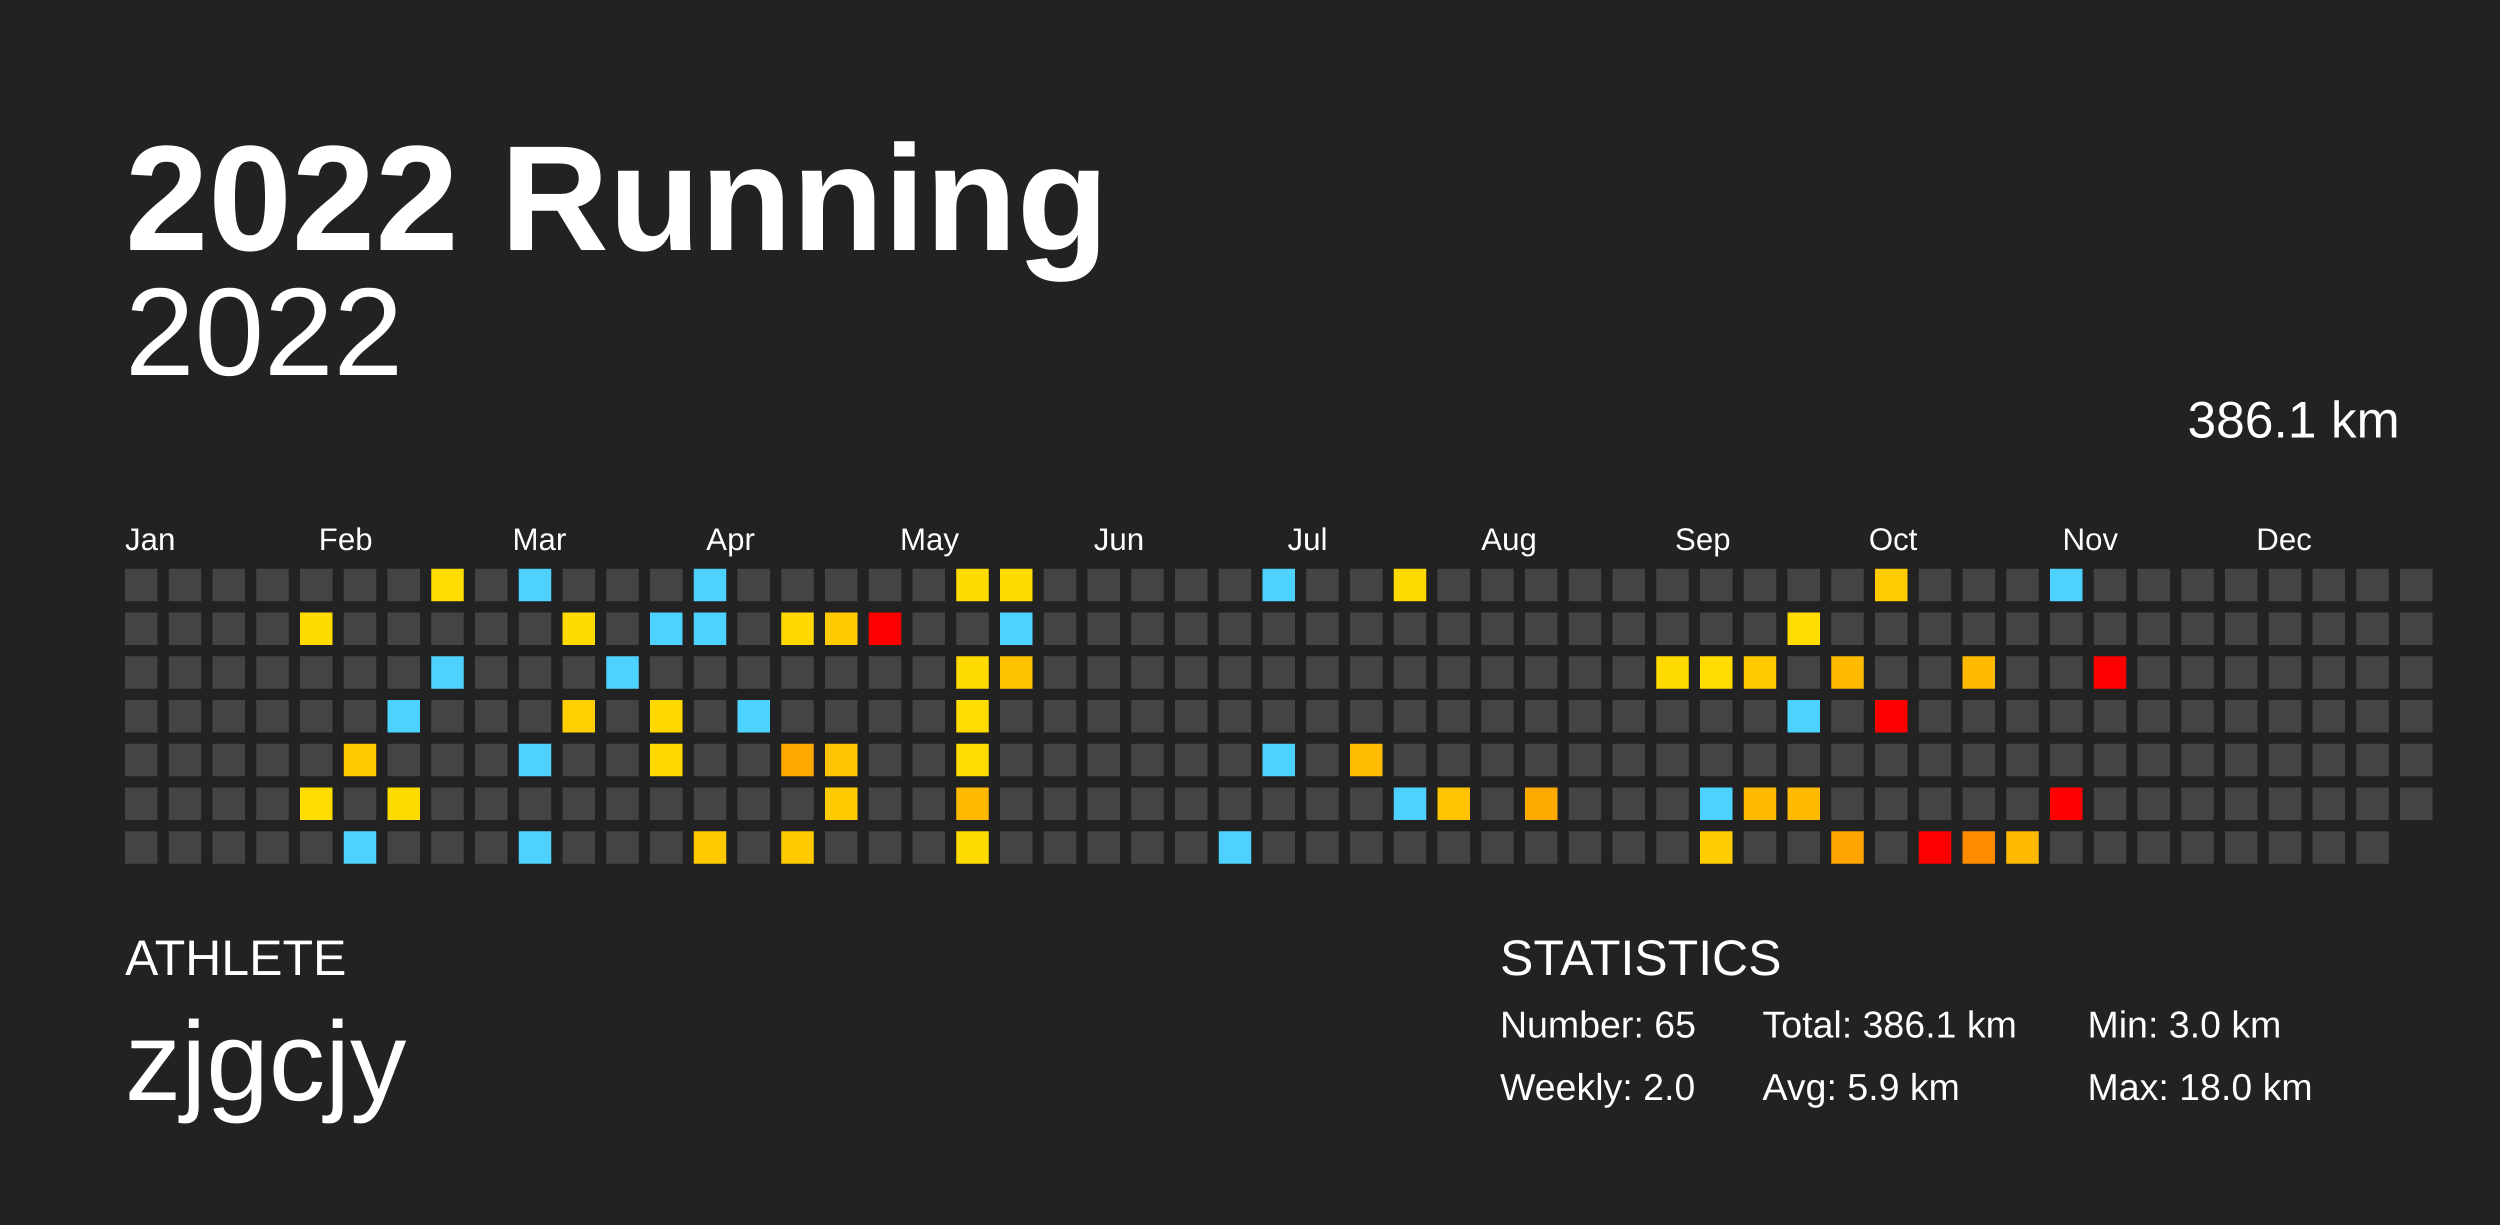
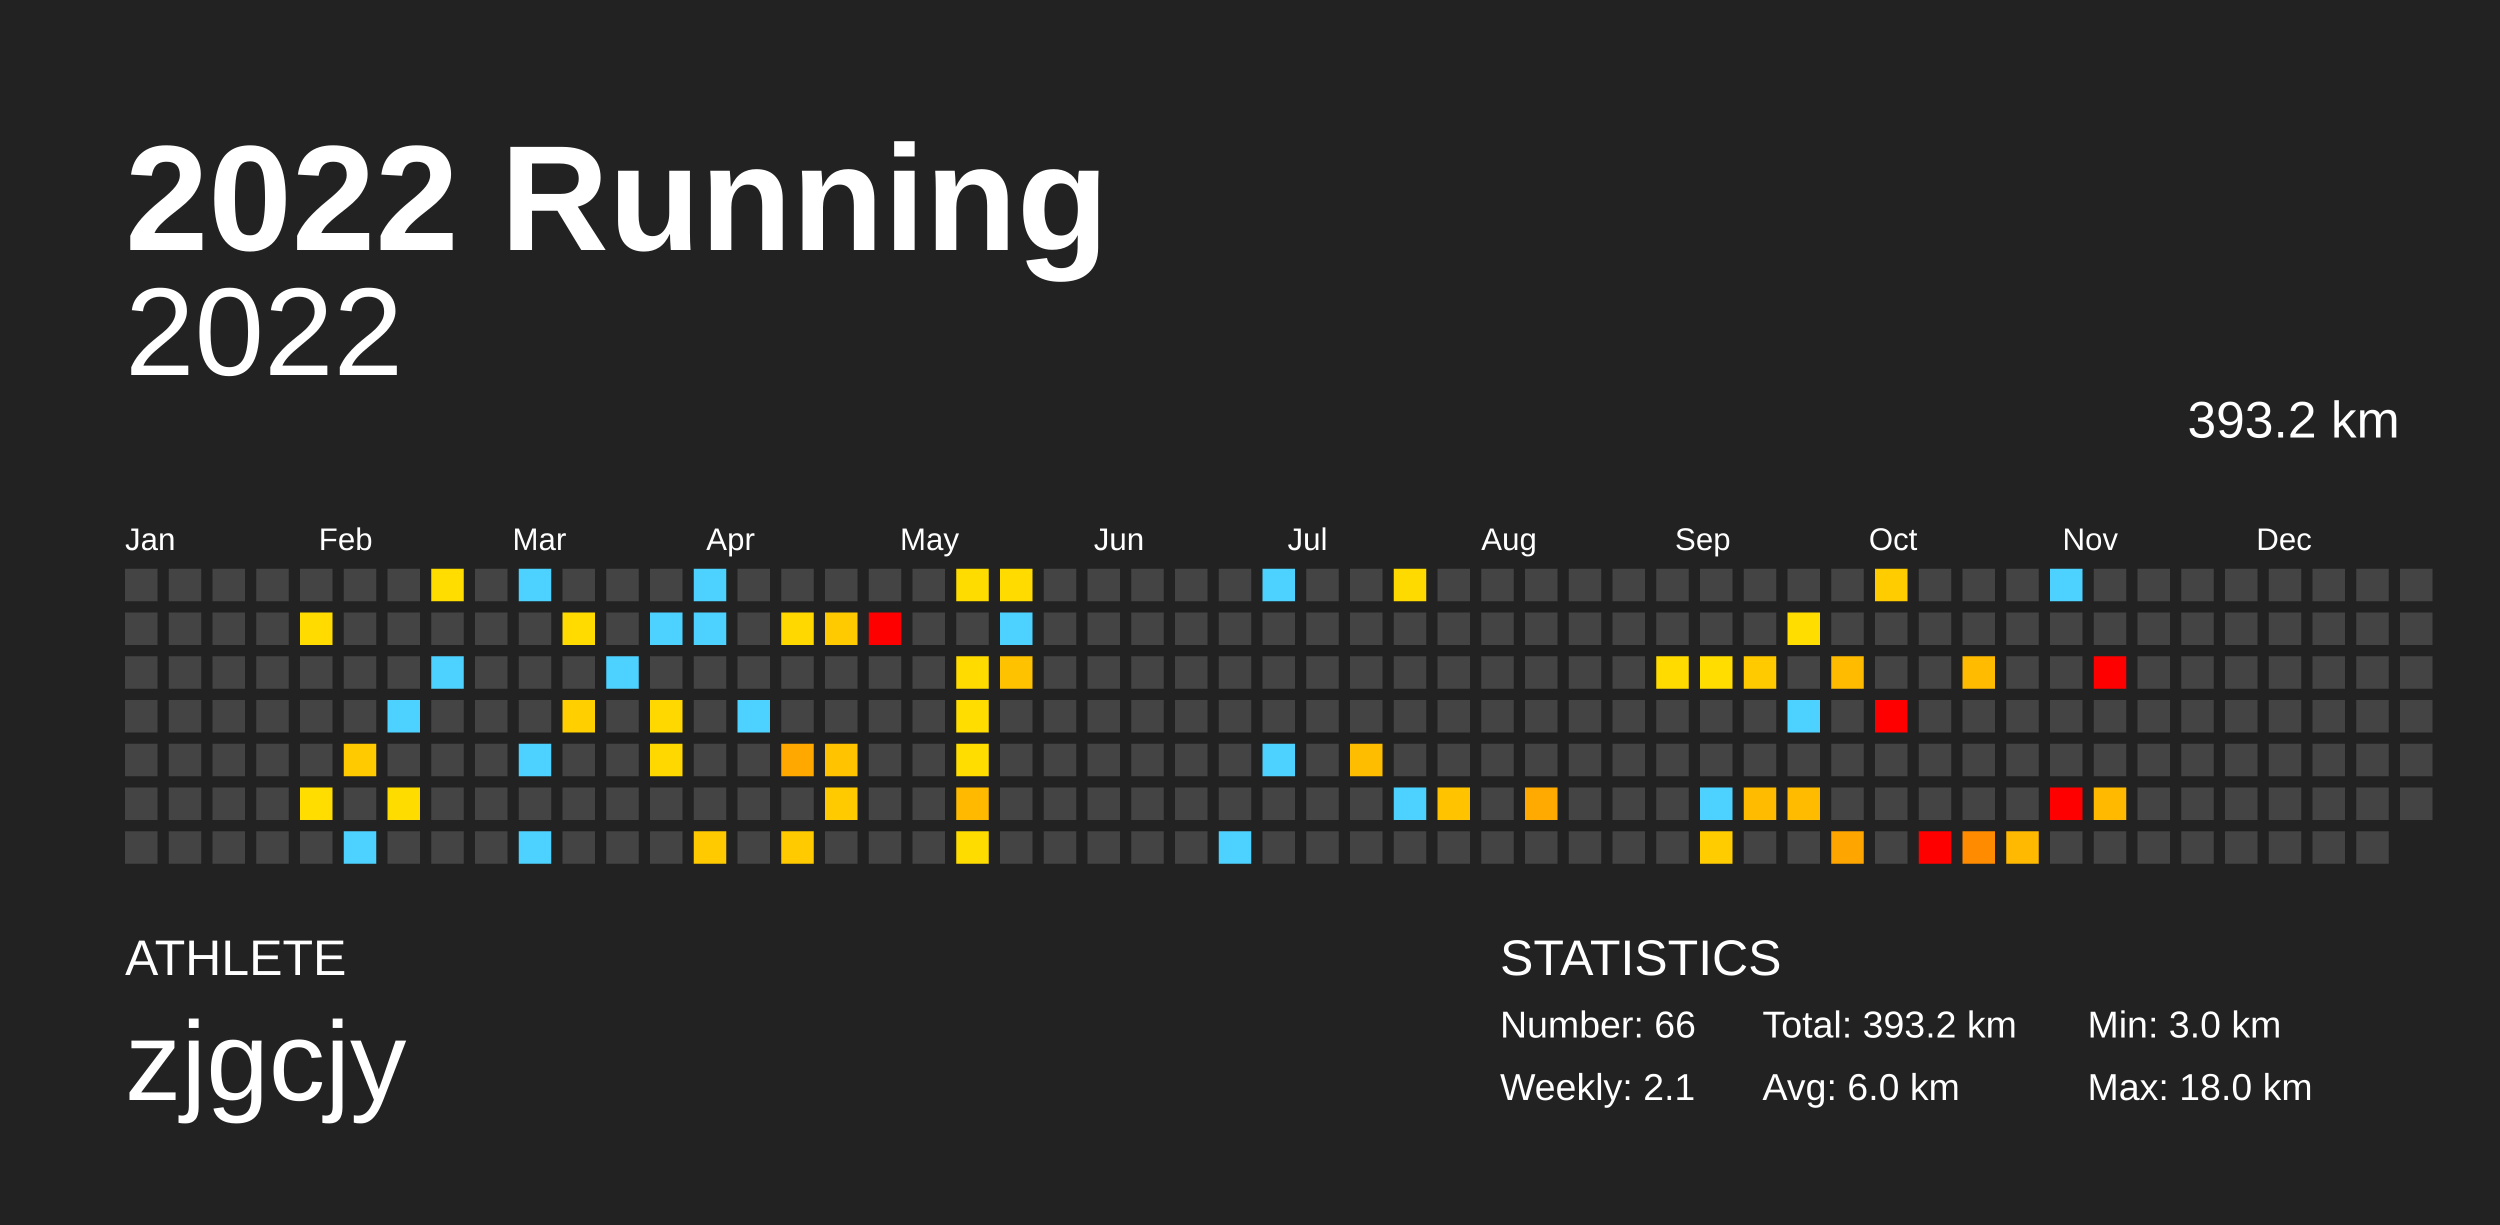
<svg xmlns="http://www.w3.org/2000/svg" baseProfile="full" height="98mm" version="1.1" viewBox="0,0,200,98" width="200mm">
  <defs />
  <rect fill="#222222" height="98" width="200" x="0" y="0" />
  <text fill="#FFFFFF" style="font-size:12px; font-family:Arial; font-weight:bold;" x="10" y="20">2022 Running</text>
  <text fill="#FFFFFF" style="font-size:4px; font-family:Arial" x="10" y="78">ATHLETE</text>
  <text fill="#FFFFFF" style="font-size:9px; font-family:Arial" x="10" y="88">zjgcjy</text>
  <text fill="#FFFFFF" style="font-size:4px; font-family:Arial" x="120" y="78">STATISTICS</text>
-   <text fill="#FFFFFF" style="font-size:3px; font-family:Arial" x="120" y="83">Number: 65</text>
-   <text fill="#FFFFFF" style="font-size:3px; font-family:Arial" x="120" y="88">Weekly: 2.0</text>
-   <text fill="#FFFFFF" style="font-size:3px; font-family:Arial" x="141" y="83">Total: 386.1 km</text>
-   <text fill="#FFFFFF" style="font-size:3px; font-family:Arial" x="141" y="88">Avg: 5.9 km</text>
+   <text fill="#FFFFFF" style="font-size:3px; font-family:Arial" x="120" y="83">Number: 66</text>
+   <text fill="#FFFFFF" style="font-size:3px; font-family:Arial" x="120" y="88">Weekly: 2.1</text>
+   <text fill="#FFFFFF" style="font-size:3px; font-family:Arial" x="141" y="83">Total: 393.2 km</text>
+   <text fill="#FFFFFF" style="font-size:3px; font-family:Arial" x="141" y="88">Avg: 6.0 km</text>
  <text fill="#FFFFFF" style="font-size:3px; font-family:Arial" x="167" y="83">Min: 3.0 km</text>
  <text fill="#FFFFFF" style="font-size:3px; font-family:Arial" x="167" y="88">Max: 18.0 km</text>
  <text alignment-baseline="hanging" fill="#FFFFFF" style="font-size:10.0px; font-family:Arial;" x="10" y="30">2022</text>
-   <text alignment-baseline="hanging" fill="#FFFFFF" style="font-size:4.125px; font-family:Arial;" x="175" y="35">386.1 km</text>
+   <text alignment-baseline="hanging" fill="#FFFFFF" style="font-size:4.125px; font-family:Arial;" x="175" y="35">393.2 km</text>
  <text fill="#FFFFFF" style="font-size:2.5px; font-family:Arial" x="10.0" y="44">Jan</text>
  <text fill="#FFFFFF" style="font-size:2.5px; font-family:Arial" x="25.5" y="44">Feb</text>
  <text fill="#FFFFFF" style="font-size:2.5px; font-family:Arial" x="41.0" y="44">Mar</text>
  <text fill="#FFFFFF" style="font-size:2.5px; font-family:Arial" x="56.5" y="44">Apr</text>
  <text fill="#FFFFFF" style="font-size:2.5px; font-family:Arial" x="72.0" y="44">May</text>
  <text fill="#FFFFFF" style="font-size:2.5px; font-family:Arial" x="87.5" y="44">Jun</text>
  <text fill="#FFFFFF" style="font-size:2.5px; font-family:Arial" x="103.0" y="44">Jul</text>
  <text fill="#FFFFFF" style="font-size:2.5px; font-family:Arial" x="118.5" y="44">Aug</text>
  <text fill="#FFFFFF" style="font-size:2.5px; font-family:Arial" x="134.0" y="44">Sep</text>
  <text fill="#FFFFFF" style="font-size:2.5px; font-family:Arial" x="149.5" y="44">Oct</text>
  <text fill="#FFFFFF" style="font-size:2.5px; font-family:Arial" x="165.0" y="44">Nov</text>
  <text fill="#FFFFFF" style="font-size:2.5px; font-family:Arial" x="180.5" y="44">Dec</text>
  <rect fill="#444444" height="2.6" width="2.6" x="10.0" y="45.5" />
  <rect fill="#444444" height="2.6" width="2.6" x="10.0" y="49.0" />
  <rect fill="#444444" height="2.6" width="2.6" x="10.0" y="52.5" />
  <rect fill="#444444" height="2.6" width="2.6" x="10.0" y="56.0" />
  <rect fill="#444444" height="2.6" width="2.6" x="10.0" y="59.5" />
  <rect fill="#444444" height="2.6" width="2.6" x="10.0" y="63.0" />
  <rect fill="#444444" height="2.6" width="2.6" x="10.0" y="66.5" />
  <rect fill="#444444" height="2.6" width="2.6" x="13.5" y="45.5" />
  <rect fill="#444444" height="2.6" width="2.6" x="13.5" y="49.0" />
  <rect fill="#444444" height="2.6" width="2.6" x="13.5" y="52.5" />
  <rect fill="#444444" height="2.6" width="2.6" x="13.5" y="56.0" />
  <rect fill="#444444" height="2.6" width="2.6" x="13.5" y="59.5" />
  <rect fill="#444444" height="2.6" width="2.6" x="13.5" y="63.0" />
  <rect fill="#444444" height="2.6" width="2.6" x="13.5" y="66.5" />
  <rect fill="#444444" height="2.6" width="2.6" x="17.0" y="45.5" />
  <rect fill="#444444" height="2.6" width="2.6" x="17.0" y="49.0" />
  <rect fill="#444444" height="2.6" width="2.6" x="17.0" y="52.5" />
  <rect fill="#444444" height="2.6" width="2.6" x="17.0" y="56.0" />
  <rect fill="#444444" height="2.6" width="2.6" x="17.0" y="59.5" />
  <rect fill="#444444" height="2.6" width="2.6" x="17.0" y="63.0" />
  <rect fill="#444444" height="2.6" width="2.6" x="17.0" y="66.5" />
  <rect fill="#444444" height="2.6" width="2.6" x="20.5" y="45.5" />
  <rect fill="#444444" height="2.6" width="2.6" x="20.5" y="49.0" />
  <rect fill="#444444" height="2.6" width="2.6" x="20.5" y="52.5" />
  <rect fill="#444444" height="2.6" width="2.6" x="20.5" y="56.0" />
  <rect fill="#444444" height="2.6" width="2.6" x="20.5" y="59.5" />
  <rect fill="#444444" height="2.6" width="2.6" x="20.5" y="63.0" />
  <rect fill="#444444" height="2.6" width="2.6" x="20.5" y="66.5" />
  <rect fill="#444444" height="2.6" width="2.6" x="24.0" y="45.5" />
  <rect fill="#ffdb00" height="2.6" width="2.6" x="24.0" y="49.0" />
  <rect fill="#444444" height="2.6" width="2.6" x="24.0" y="52.5" />
  <rect fill="#444444" height="2.6" width="2.6" x="24.0" y="56.0" />
  <rect fill="#444444" height="2.6" width="2.6" x="24.0" y="59.5" />
  <rect fill="#ffdd00" height="2.6" width="2.6" x="24.0" y="63.0" />
  <rect fill="#444444" height="2.6" width="2.6" x="24.0" y="66.5" />
  <rect fill="#444444" height="2.6" width="2.6" x="27.5" y="45.5" />
  <rect fill="#444444" height="2.6" width="2.6" x="27.5" y="49.0" />
  <rect fill="#444444" height="2.6" width="2.6" x="27.5" y="52.5" />
  <rect fill="#444444" height="2.6" width="2.6" x="27.5" y="56.0" />
  <rect fill="#ffca00" height="2.6" width="2.6" x="27.5" y="59.5" />
  <rect fill="#444444" height="2.6" width="2.6" x="27.5" y="63.0" />
  <rect fill="#4dd2ff" height="2.6" width="2.6" x="27.5" y="66.5" />
  <rect fill="#444444" height="2.6" width="2.6" x="31.0" y="45.5" />
  <rect fill="#444444" height="2.6" width="2.6" x="31.0" y="49.0" />
  <rect fill="#444444" height="2.6" width="2.6" x="31.0" y="52.5" />
  <rect fill="#4dd2ff" height="2.6" width="2.6" x="31.0" y="56.0" />
  <rect fill="#444444" height="2.6" width="2.6" x="31.0" y="59.5" />
  <rect fill="#ffdc00" height="2.6" width="2.6" x="31.0" y="63.0" />
  <rect fill="#444444" height="2.6" width="2.6" x="31.0" y="66.5" />
  <rect fill="#ffdd00" height="2.6" width="2.6" x="34.5" y="45.5" />
  <rect fill="#444444" height="2.6" width="2.6" x="34.5" y="49.0" />
  <rect fill="#4dd2ff" height="2.6" width="2.6" x="34.5" y="52.5" />
  <rect fill="#444444" height="2.6" width="2.6" x="34.5" y="56.0" />
  <rect fill="#444444" height="2.6" width="2.6" x="34.5" y="59.5" />
  <rect fill="#444444" height="2.6" width="2.6" x="34.5" y="63.0" />
  <rect fill="#444444" height="2.6" width="2.6" x="34.5" y="66.5" />
  <rect fill="#444444" height="2.6" width="2.6" x="38.0" y="45.5" />
  <rect fill="#444444" height="2.6" width="2.6" x="38.0" y="49.0" />
  <rect fill="#444444" height="2.6" width="2.6" x="38.0" y="52.5" />
  <rect fill="#444444" height="2.6" width="2.6" x="38.0" y="56.0" />
  <rect fill="#444444" height="2.6" width="2.6" x="38.0" y="59.5" />
  <rect fill="#444444" height="2.6" width="2.6" x="38.0" y="63.0" />
  <rect fill="#444444" height="2.6" width="2.6" x="38.0" y="66.5" />
  <rect fill="#4dd2ff" height="2.6" width="2.6" x="41.5" y="45.5" />
  <rect fill="#444444" height="2.6" width="2.6" x="41.5" y="49.0" />
  <rect fill="#444444" height="2.6" width="2.6" x="41.5" y="52.5" />
  <rect fill="#444444" height="2.6" width="2.6" x="41.5" y="56.0" />
  <rect fill="#4dd2ff" height="2.6" width="2.6" x="41.5" y="59.5" />
  <rect fill="#444444" height="2.6" width="2.6" x="41.5" y="63.0" />
  <rect fill="#4dd2ff" height="2.6" width="2.6" x="41.5" y="66.5" />
  <rect fill="#444444" height="2.6" width="2.6" x="45.0" y="45.5" />
  <rect fill="#ffdb00" height="2.6" width="2.6" x="45.0" y="49.0" />
  <rect fill="#444444" height="2.6" width="2.6" x="45.0" y="52.5" />
  <rect fill="#ffcf00" height="2.6" width="2.6" x="45.0" y="56.0" />
  <rect fill="#444444" height="2.6" width="2.6" x="45.0" y="59.5" />
  <rect fill="#444444" height="2.6" width="2.6" x="45.0" y="63.0" />
  <rect fill="#444444" height="2.6" width="2.6" x="45.0" y="66.5" />
  <rect fill="#444444" height="2.6" width="2.6" x="48.5" y="45.5" />
  <rect fill="#444444" height="2.6" width="2.6" x="48.5" y="49.0" />
  <rect fill="#4dd2ff" height="2.6" width="2.6" x="48.5" y="52.5" />
  <rect fill="#444444" height="2.6" width="2.6" x="48.5" y="56.0" />
  <rect fill="#444444" height="2.6" width="2.6" x="48.5" y="59.5" />
  <rect fill="#444444" height="2.6" width="2.6" x="48.5" y="63.0" />
  <rect fill="#444444" height="2.6" width="2.6" x="48.5" y="66.5" />
  <rect fill="#444444" height="2.6" width="2.6" x="52.0" y="45.5" />
  <rect fill="#4dd2ff" height="2.6" width="2.6" x="52.0" y="49.0" />
  <rect fill="#444444" height="2.6" width="2.6" x="52.0" y="52.5" />
  <rect fill="#ffd800" height="2.6" width="2.6" x="52.0" y="56.0" />
  <rect fill="#ffd800" height="2.6" width="2.6" x="52.0" y="59.5" />
  <rect fill="#444444" height="2.6" width="2.6" x="52.0" y="63.0" />
  <rect fill="#444444" height="2.6" width="2.6" x="52.0" y="66.5" />
  <rect fill="#4dd2ff" height="2.6" width="2.6" x="55.5" y="45.5" />
  <rect fill="#4dd2ff" height="2.6" width="2.6" x="55.5" y="49.0" />
  <rect fill="#444444" height="2.6" width="2.6" x="55.5" y="52.5" />
  <rect fill="#444444" height="2.6" width="2.6" x="55.5" y="56.0" />
  <rect fill="#444444" height="2.6" width="2.6" x="55.5" y="59.5" />
  <rect fill="#444444" height="2.6" width="2.6" x="55.5" y="63.0" />
  <rect fill="#ffcb00" height="2.6" width="2.6" x="55.5" y="66.5" />
  <rect fill="#444444" height="2.6" width="2.6" x="59.0" y="45.5" />
  <rect fill="#444444" height="2.6" width="2.6" x="59.0" y="49.0" />
  <rect fill="#444444" height="2.6" width="2.6" x="59.0" y="52.5" />
  <rect fill="#4dd2ff" height="2.6" width="2.6" x="59.0" y="56.0" />
  <rect fill="#444444" height="2.6" width="2.6" x="59.0" y="59.5" />
  <rect fill="#444444" height="2.6" width="2.6" x="59.0" y="63.0" />
  <rect fill="#444444" height="2.6" width="2.6" x="59.0" y="66.5" />
  <rect fill="#444444" height="2.6" width="2.6" x="62.5" y="45.5" />
  <rect fill="#ffd800" height="2.6" width="2.6" x="62.5" y="49.0" />
  <rect fill="#444444" height="2.6" width="2.6" x="62.5" y="52.5" />
  <rect fill="#444444" height="2.6" width="2.6" x="62.5" y="56.0" />
  <rect fill="#ffa800" height="2.6" width="2.6" x="62.5" y="59.5" />
  <rect fill="#444444" height="2.6" width="2.6" x="62.5" y="63.0" />
  <rect fill="#ffcb00" height="2.6" width="2.6" x="62.5" y="66.5" />
  <rect fill="#444444" height="2.6" width="2.6" x="66.0" y="45.5" />
  <rect fill="#ffcb00" height="2.6" width="2.6" x="66.0" y="49.0" />
  <rect fill="#444444" height="2.6" width="2.6" x="66.0" y="52.5" />
  <rect fill="#444444" height="2.6" width="2.6" x="66.0" y="56.0" />
  <rect fill="#ffc300" height="2.6" width="2.6" x="66.0" y="59.5" />
  <rect fill="#ffca00" height="2.6" width="2.6" x="66.0" y="63.0" />
  <rect fill="#444444" height="2.6" width="2.6" x="66.0" y="66.5" />
  <rect fill="#444444" height="2.6" width="2.6" x="69.5" y="45.5" />
  <rect fill="red" height="2.6" width="2.6" x="69.5" y="49.0" />
  <rect fill="#444444" height="2.6" width="2.6" x="69.5" y="52.5" />
  <rect fill="#444444" height="2.6" width="2.6" x="69.5" y="56.0" />
  <rect fill="#444444" height="2.6" width="2.6" x="69.5" y="59.5" />
  <rect fill="#444444" height="2.6" width="2.6" x="69.5" y="63.0" />
  <rect fill="#444444" height="2.6" width="2.6" x="69.5" y="66.5" />
  <rect fill="#444444" height="2.6" width="2.6" x="73.0" y="45.5" />
  <rect fill="#444444" height="2.6" width="2.6" x="73.0" y="49.0" />
  <rect fill="#444444" height="2.6" width="2.6" x="73.0" y="52.5" />
  <rect fill="#444444" height="2.6" width="2.6" x="73.0" y="56.0" />
  <rect fill="#444444" height="2.6" width="2.6" x="73.0" y="59.5" />
  <rect fill="#444444" height="2.6" width="2.6" x="73.0" y="63.0" />
  <rect fill="#444444" height="2.6" width="2.6" x="73.0" y="66.5" />
  <rect fill="#ffdc00" height="2.6" width="2.6" x="76.5" y="45.5" />
  <rect fill="#444444" height="2.6" width="2.6" x="76.5" y="49.0" />
  <rect fill="#ffdb00" height="2.6" width="2.6" x="76.5" y="52.5" />
  <rect fill="#ffdd00" height="2.6" width="2.6" x="76.5" y="56.0" />
  <rect fill="#ffdd00" height="2.6" width="2.6" x="76.5" y="59.5" />
  <rect fill="#ffba00" height="2.6" width="2.6" x="76.5" y="63.0" />
  <rect fill="#ffdc00" height="2.6" width="2.6" x="76.5" y="66.5" />
  <rect fill="#ffdb00" height="2.6" width="2.6" x="80.0" y="45.5" />
  <rect fill="#4dd2ff" height="2.6" width="2.6" x="80.0" y="49.0" />
  <rect fill="#ffc200" height="2.6" width="2.6" x="80.0" y="52.5" />
  <rect fill="#444444" height="2.6" width="2.6" x="80.0" y="56.0" />
  <rect fill="#444444" height="2.6" width="2.6" x="80.0" y="59.5" />
  <rect fill="#444444" height="2.6" width="2.6" x="80.0" y="63.0" />
  <rect fill="#444444" height="2.6" width="2.6" x="80.0" y="66.5" />
  <rect fill="#444444" height="2.6" width="2.6" x="83.5" y="45.5" />
  <rect fill="#444444" height="2.6" width="2.6" x="83.5" y="49.0" />
  <rect fill="#444444" height="2.6" width="2.6" x="83.5" y="52.5" />
  <rect fill="#444444" height="2.6" width="2.6" x="83.5" y="56.0" />
  <rect fill="#444444" height="2.6" width="2.6" x="83.5" y="59.5" />
  <rect fill="#444444" height="2.6" width="2.6" x="83.5" y="63.0" />
  <rect fill="#444444" height="2.6" width="2.6" x="83.5" y="66.5" />
  <rect fill="#444444" height="2.6" width="2.6" x="87.0" y="45.5" />
  <rect fill="#444444" height="2.6" width="2.6" x="87.0" y="49.0" />
  <rect fill="#444444" height="2.6" width="2.6" x="87.0" y="52.5" />
  <rect fill="#444444" height="2.6" width="2.6" x="87.0" y="56.0" />
  <rect fill="#444444" height="2.6" width="2.6" x="87.0" y="59.5" />
  <rect fill="#444444" height="2.6" width="2.6" x="87.0" y="63.0" />
  <rect fill="#444444" height="2.6" width="2.6" x="87.0" y="66.5" />
  <rect fill="#444444" height="2.6" width="2.6" x="90.5" y="45.5" />
  <rect fill="#444444" height="2.6" width="2.6" x="90.5" y="49.0" />
  <rect fill="#444444" height="2.6" width="2.6" x="90.5" y="52.5" />
  <rect fill="#444444" height="2.6" width="2.6" x="90.5" y="56.0" />
  <rect fill="#444444" height="2.6" width="2.6" x="90.5" y="59.5" />
  <rect fill="#444444" height="2.6" width="2.6" x="90.5" y="63.0" />
  <rect fill="#444444" height="2.6" width="2.6" x="90.5" y="66.5" />
  <rect fill="#444444" height="2.6" width="2.6" x="94.0" y="45.5" />
  <rect fill="#444444" height="2.6" width="2.6" x="94.0" y="49.0" />
  <rect fill="#444444" height="2.6" width="2.6" x="94.0" y="52.5" />
  <rect fill="#444444" height="2.6" width="2.6" x="94.0" y="56.0" />
  <rect fill="#444444" height="2.6" width="2.6" x="94.0" y="59.5" />
  <rect fill="#444444" height="2.6" width="2.6" x="94.0" y="63.0" />
  <rect fill="#444444" height="2.6" width="2.6" x="94.0" y="66.5" />
  <rect fill="#444444" height="2.6" width="2.6" x="97.5" y="45.5" />
  <rect fill="#444444" height="2.6" width="2.6" x="97.5" y="49.0" />
  <rect fill="#444444" height="2.6" width="2.6" x="97.5" y="52.5" />
  <rect fill="#444444" height="2.6" width="2.6" x="97.5" y="56.0" />
  <rect fill="#444444" height="2.6" width="2.6" x="97.5" y="59.5" />
  <rect fill="#444444" height="2.6" width="2.6" x="97.5" y="63.0" />
  <rect fill="#4dd2ff" height="2.6" width="2.6" x="97.5" y="66.5" />
  <rect fill="#4dd2ff" height="2.6" width="2.6" x="101.0" y="45.5" />
  <rect fill="#444444" height="2.6" width="2.6" x="101.0" y="49.0" />
  <rect fill="#444444" height="2.6" width="2.6" x="101.0" y="52.5" />
  <rect fill="#444444" height="2.6" width="2.6" x="101.0" y="56.0" />
  <rect fill="#4dd2ff" height="2.6" width="2.6" x="101.0" y="59.5" />
  <rect fill="#444444" height="2.6" width="2.6" x="101.0" y="63.0" />
  <rect fill="#444444" height="2.6" width="2.6" x="101.0" y="66.5" />
  <rect fill="#444444" height="2.6" width="2.6" x="104.5" y="45.5" />
  <rect fill="#444444" height="2.6" width="2.6" x="104.5" y="49.0" />
  <rect fill="#444444" height="2.6" width="2.6" x="104.5" y="52.5" />
  <rect fill="#444444" height="2.6" width="2.6" x="104.5" y="56.0" />
  <rect fill="#444444" height="2.6" width="2.6" x="104.5" y="59.5" />
  <rect fill="#444444" height="2.6" width="2.6" x="104.5" y="63.0" />
  <rect fill="#444444" height="2.6" width="2.6" x="104.5" y="66.5" />
  <rect fill="#444444" height="2.6" width="2.6" x="108.0" y="45.5" />
  <rect fill="#444444" height="2.6" width="2.6" x="108.0" y="49.0" />
  <rect fill="#444444" height="2.6" width="2.6" x="108.0" y="52.5" />
  <rect fill="#444444" height="2.6" width="2.6" x="108.0" y="56.0" />
  <rect fill="#ffbd00" height="2.6" width="2.6" x="108.0" y="59.5" />
  <rect fill="#444444" height="2.6" width="2.6" x="108.0" y="63.0" />
  <rect fill="#444444" height="2.6" width="2.6" x="108.0" y="66.5" />
  <rect fill="#ffda00" height="2.6" width="2.6" x="111.5" y="45.5" />
  <rect fill="#444444" height="2.6" width="2.6" x="111.5" y="49.0" />
  <rect fill="#444444" height="2.6" width="2.6" x="111.5" y="52.5" />
  <rect fill="#444444" height="2.6" width="2.6" x="111.5" y="56.0" />
  <rect fill="#444444" height="2.6" width="2.6" x="111.5" y="59.5" />
  <rect fill="#4dd2ff" height="2.6" width="2.6" x="111.5" y="63.0" />
  <rect fill="#444444" height="2.6" width="2.6" x="111.5" y="66.5" />
  <rect fill="#444444" height="2.6" width="2.6" x="115.0" y="45.5" />
  <rect fill="#444444" height="2.6" width="2.6" x="115.0" y="49.0" />
  <rect fill="#444444" height="2.6" width="2.6" x="115.0" y="52.5" />
  <rect fill="#444444" height="2.6" width="2.6" x="115.0" y="56.0" />
  <rect fill="#444444" height="2.6" width="2.6" x="115.0" y="59.5" />
  <rect fill="#ffc300" height="2.6" width="2.6" x="115.0" y="63.0" />
  <rect fill="#444444" height="2.6" width="2.6" x="115.0" y="66.5" />
  <rect fill="#444444" height="2.6" width="2.6" x="118.5" y="45.5" />
  <rect fill="#444444" height="2.6" width="2.6" x="118.5" y="49.0" />
  <rect fill="#444444" height="2.6" width="2.6" x="118.5" y="52.5" />
  <rect fill="#444444" height="2.6" width="2.6" x="118.5" y="56.0" />
  <rect fill="#444444" height="2.6" width="2.6" x="118.5" y="59.5" />
  <rect fill="#444444" height="2.6" width="2.6" x="118.5" y="63.0" />
  <rect fill="#444444" height="2.6" width="2.6" x="118.5" y="66.5" />
  <rect fill="#444444" height="2.6" width="2.6" x="122.0" y="45.5" />
  <rect fill="#444444" height="2.6" width="2.6" x="122.0" y="49.0" />
  <rect fill="#444444" height="2.6" width="2.6" x="122.0" y="52.5" />
  <rect fill="#444444" height="2.6" width="2.6" x="122.0" y="56.0" />
  <rect fill="#444444" height="2.6" width="2.6" x="122.0" y="59.5" />
  <rect fill="#ffaa00" height="2.6" width="2.6" x="122.0" y="63.0" />
  <rect fill="#444444" height="2.6" width="2.6" x="122.0" y="66.5" />
  <rect fill="#444444" height="2.6" width="2.6" x="125.5" y="45.5" />
  <rect fill="#444444" height="2.6" width="2.6" x="125.5" y="49.0" />
  <rect fill="#444444" height="2.6" width="2.6" x="125.5" y="52.5" />
  <rect fill="#444444" height="2.6" width="2.6" x="125.5" y="56.0" />
  <rect fill="#444444" height="2.6" width="2.6" x="125.5" y="59.5" />
  <rect fill="#444444" height="2.6" width="2.6" x="125.5" y="63.0" />
  <rect fill="#444444" height="2.6" width="2.6" x="125.5" y="66.5" />
  <rect fill="#444444" height="2.6" width="2.6" x="129.0" y="45.5" />
  <rect fill="#444444" height="2.6" width="2.6" x="129.0" y="49.0" />
  <rect fill="#444444" height="2.6" width="2.6" x="129.0" y="52.5" />
  <rect fill="#444444" height="2.6" width="2.6" x="129.0" y="56.0" />
  <rect fill="#444444" height="2.6" width="2.6" x="129.0" y="59.5" />
  <rect fill="#444444" height="2.6" width="2.6" x="129.0" y="63.0" />
  <rect fill="#444444" height="2.6" width="2.6" x="129.0" y="66.5" />
  <rect fill="#444444" height="2.6" width="2.6" x="132.5" y="45.5" />
  <rect fill="#444444" height="2.6" width="2.6" x="132.5" y="49.0" />
  <rect fill="#ffdb00" height="2.6" width="2.6" x="132.5" y="52.5" />
  <rect fill="#444444" height="2.6" width="2.6" x="132.5" y="56.0" />
  <rect fill="#444444" height="2.6" width="2.6" x="132.5" y="59.5" />
  <rect fill="#444444" height="2.6" width="2.6" x="132.5" y="63.0" />
  <rect fill="#444444" height="2.6" width="2.6" x="132.5" y="66.5" />
  <rect fill="#444444" height="2.6" width="2.6" x="136.0" y="45.5" />
  <rect fill="#444444" height="2.6" width="2.6" x="136.0" y="49.0" />
  <rect fill="#ffdd00" height="2.6" width="2.6" x="136.0" y="52.5" />
  <rect fill="#444444" height="2.6" width="2.6" x="136.0" y="56.0" />
  <rect fill="#444444" height="2.6" width="2.6" x="136.0" y="59.5" />
  <rect fill="#4dd2ff" height="2.6" width="2.6" x="136.0" y="63.0" />
  <rect fill="#ffcc00" height="2.6" width="2.6" x="136.0" y="66.5" />
  <rect fill="#444444" height="2.6" width="2.6" x="139.5" y="45.5" />
  <rect fill="#444444" height="2.6" width="2.6" x="139.5" y="49.0" />
  <rect fill="#ffcb00" height="2.6" width="2.6" x="139.5" y="52.5" />
  <rect fill="#444444" height="2.6" width="2.6" x="139.5" y="56.0" />
  <rect fill="#444444" height="2.6" width="2.6" x="139.5" y="59.5" />
  <rect fill="#ffbb00" height="2.6" width="2.6" x="139.5" y="63.0" />
  <rect fill="#444444" height="2.6" width="2.6" x="139.5" y="66.5" />
  <rect fill="#444444" height="2.6" width="2.6" x="143.0" y="45.5" />
  <rect fill="#ffdd00" height="2.6" width="2.6" x="143.0" y="49.0" />
  <rect fill="#444444" height="2.6" width="2.6" x="143.0" y="52.5" />
  <rect fill="#4dd2ff" height="2.6" width="2.6" x="143.0" y="56.0" />
  <rect fill="#444444" height="2.6" width="2.6" x="143.0" y="59.5" />
  <rect fill="#ffbb00" height="2.6" width="2.6" x="143.0" y="63.0" />
  <rect fill="#444444" height="2.6" width="2.6" x="143.0" y="66.5" />
  <rect fill="#444444" height="2.6" width="2.6" x="146.5" y="45.5" />
  <rect fill="#444444" height="2.6" width="2.6" x="146.5" y="49.0" />
  <rect fill="#ffbb00" height="2.6" width="2.6" x="146.5" y="52.5" />
  <rect fill="#444444" height="2.6" width="2.6" x="146.5" y="56.0" />
  <rect fill="#444444" height="2.6" width="2.6" x="146.5" y="59.5" />
  <rect fill="#444444" height="2.6" width="2.6" x="146.5" y="63.0" />
  <rect fill="#ffa500" height="2.6" width="2.6" x="146.5" y="66.5" />
  <rect fill="#ffcc00" height="2.6" width="2.6" x="150.0" y="45.5" />
  <rect fill="#444444" height="2.6" width="2.6" x="150.0" y="49.0" />
  <rect fill="#444444" height="2.6" width="2.6" x="150.0" y="52.5" />
  <rect fill="red" height="2.6" width="2.6" x="150.0" y="56.0" />
  <rect fill="#444444" height="2.6" width="2.6" x="150.0" y="59.5" />
  <rect fill="#444444" height="2.6" width="2.6" x="150.0" y="63.0" />
  <rect fill="#444444" height="2.6" width="2.6" x="150.0" y="66.5" />
  <rect fill="#444444" height="2.6" width="2.6" x="153.5" y="45.5" />
  <rect fill="#444444" height="2.6" width="2.6" x="153.5" y="49.0" />
  <rect fill="#444444" height="2.6" width="2.6" x="153.5" y="52.5" />
  <rect fill="#444444" height="2.6" width="2.6" x="153.5" y="56.0" />
  <rect fill="#444444" height="2.6" width="2.6" x="153.5" y="59.5" />
  <rect fill="#444444" height="2.6" width="2.6" x="153.5" y="63.0" />
  <rect fill="red" height="2.6" width="2.6" x="153.5" y="66.5" />
  <rect fill="#444444" height="2.6" width="2.6" x="157.0" y="45.5" />
  <rect fill="#444444" height="2.6" width="2.6" x="157.0" y="49.0" />
  <rect fill="#ffbb00" height="2.6" width="2.6" x="157.0" y="52.5" />
  <rect fill="#444444" height="2.6" width="2.6" x="157.0" y="56.0" />
  <rect fill="#444444" height="2.6" width="2.6" x="157.0" y="59.5" />
  <rect fill="#444444" height="2.6" width="2.6" x="157.0" y="63.0" />
  <rect fill="#ff8c00" height="2.6" width="2.6" x="157.0" y="66.5" />
  <rect fill="#444444" height="2.6" width="2.6" x="160.5" y="45.5" />
  <rect fill="#444444" height="2.6" width="2.6" x="160.5" y="49.0" />
  <rect fill="#444444" height="2.6" width="2.6" x="160.5" y="52.5" />
  <rect fill="#444444" height="2.6" width="2.6" x="160.5" y="56.0" />
  <rect fill="#444444" height="2.6" width="2.6" x="160.5" y="59.5" />
  <rect fill="#444444" height="2.6" width="2.6" x="160.5" y="63.0" />
  <rect fill="#ffb900" height="2.6" width="2.6" x="160.5" y="66.5" />
  <rect fill="#4dd2ff" height="2.6" width="2.6" x="164.0" y="45.5" />
  <rect fill="#444444" height="2.6" width="2.6" x="164.0" y="49.0" />
  <rect fill="#444444" height="2.6" width="2.6" x="164.0" y="52.5" />
  <rect fill="#444444" height="2.6" width="2.6" x="164.0" y="56.0" />
  <rect fill="#444444" height="2.6" width="2.6" x="164.0" y="59.5" />
  <rect fill="red" height="2.6" width="2.6" x="164.0" y="63.0" />
  <rect fill="#444444" height="2.6" width="2.6" x="164.0" y="66.5" />
  <rect fill="#444444" height="2.6" width="2.6" x="167.5" y="45.5" />
  <rect fill="#444444" height="2.6" width="2.6" x="167.5" y="49.0" />
  <rect fill="red" height="2.6" width="2.6" x="167.5" y="52.5" />
  <rect fill="#444444" height="2.6" width="2.6" x="167.5" y="56.0" />
  <rect fill="#444444" height="2.6" width="2.6" x="167.5" y="59.5" />
-   <rect fill="#444444" height="2.6" width="2.6" x="167.5" y="63.0" />
+   <rect fill="#ffba00" height="2.6" width="2.6" x="167.5" y="63.0" />
  <rect fill="#444444" height="2.6" width="2.6" x="167.5" y="66.5" />
  <rect fill="#444444" height="2.6" width="2.6" x="171.0" y="45.5" />
  <rect fill="#444444" height="2.6" width="2.6" x="171.0" y="49.0" />
  <rect fill="#444444" height="2.6" width="2.6" x="171.0" y="52.5" />
  <rect fill="#444444" height="2.6" width="2.6" x="171.0" y="56.0" />
  <rect fill="#444444" height="2.6" width="2.6" x="171.0" y="59.5" />
  <rect fill="#444444" height="2.6" width="2.6" x="171.0" y="63.0" />
  <rect fill="#444444" height="2.6" width="2.6" x="171.0" y="66.5" />
  <rect fill="#444444" height="2.6" width="2.6" x="174.5" y="45.5" />
  <rect fill="#444444" height="2.6" width="2.6" x="174.5" y="49.0" />
  <rect fill="#444444" height="2.6" width="2.6" x="174.5" y="52.5" />
  <rect fill="#444444" height="2.6" width="2.6" x="174.5" y="56.0" />
  <rect fill="#444444" height="2.6" width="2.6" x="174.5" y="59.5" />
  <rect fill="#444444" height="2.6" width="2.6" x="174.5" y="63.0" />
  <rect fill="#444444" height="2.6" width="2.6" x="174.5" y="66.5" />
  <rect fill="#444444" height="2.6" width="2.6" x="178.0" y="45.5" />
  <rect fill="#444444" height="2.6" width="2.6" x="178.0" y="49.0" />
  <rect fill="#444444" height="2.6" width="2.6" x="178.0" y="52.5" />
  <rect fill="#444444" height="2.6" width="2.6" x="178.0" y="56.0" />
  <rect fill="#444444" height="2.6" width="2.6" x="178.0" y="59.5" />
  <rect fill="#444444" height="2.6" width="2.6" x="178.0" y="63.0" />
  <rect fill="#444444" height="2.6" width="2.6" x="178.0" y="66.5" />
  <rect fill="#444444" height="2.6" width="2.6" x="181.5" y="45.5" />
  <rect fill="#444444" height="2.6" width="2.6" x="181.5" y="49.0" />
  <rect fill="#444444" height="2.6" width="2.6" x="181.5" y="52.5" />
  <rect fill="#444444" height="2.6" width="2.6" x="181.5" y="56.0" />
  <rect fill="#444444" height="2.6" width="2.6" x="181.5" y="59.5" />
  <rect fill="#444444" height="2.6" width="2.6" x="181.5" y="63.0" />
  <rect fill="#444444" height="2.6" width="2.6" x="181.5" y="66.5" />
  <rect fill="#444444" height="2.6" width="2.6" x="185.0" y="45.5" />
  <rect fill="#444444" height="2.6" width="2.6" x="185.0" y="49.0" />
  <rect fill="#444444" height="2.6" width="2.6" x="185.0" y="52.5" />
  <rect fill="#444444" height="2.6" width="2.6" x="185.0" y="56.0" />
  <rect fill="#444444" height="2.6" width="2.6" x="185.0" y="59.5" />
  <rect fill="#444444" height="2.6" width="2.6" x="185.0" y="63.0" />
  <rect fill="#444444" height="2.6" width="2.6" x="185.0" y="66.5" />
  <rect fill="#444444" height="2.6" width="2.6" x="188.5" y="45.5" />
  <rect fill="#444444" height="2.6" width="2.6" x="188.5" y="49.0" />
  <rect fill="#444444" height="2.6" width="2.6" x="188.5" y="52.5" />
  <rect fill="#444444" height="2.6" width="2.6" x="188.5" y="56.0" />
  <rect fill="#444444" height="2.6" width="2.6" x="188.5" y="59.5" />
  <rect fill="#444444" height="2.6" width="2.6" x="188.5" y="63.0" />
  <rect fill="#444444" height="2.6" width="2.6" x="188.5" y="66.5" />
  <rect fill="#444444" height="2.6" width="2.6" x="192.0" y="45.5" />
  <rect fill="#444444" height="2.6" width="2.6" x="192.0" y="49.0" />
  <rect fill="#444444" height="2.6" width="2.6" x="192.0" y="52.5" />
  <rect fill="#444444" height="2.6" width="2.6" x="192.0" y="56.0" />
  <rect fill="#444444" height="2.6" width="2.6" x="192.0" y="59.5" />
  <rect fill="#444444" height="2.6" width="2.6" x="192.0" y="63.0" />
</svg>
